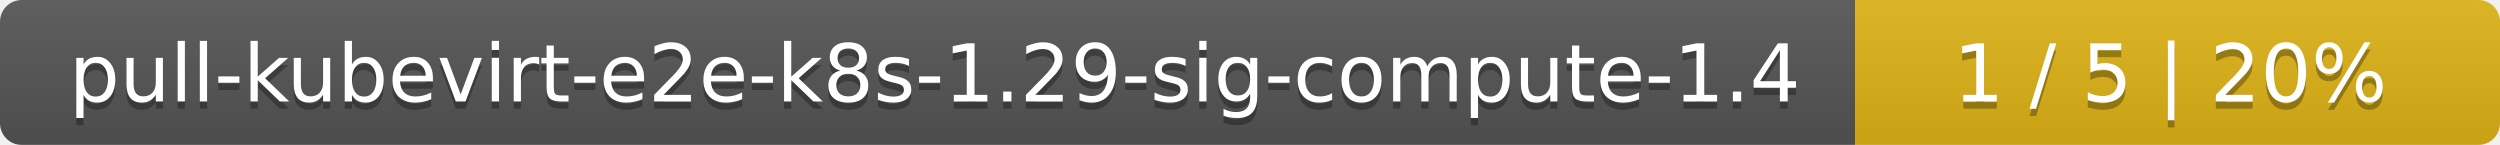
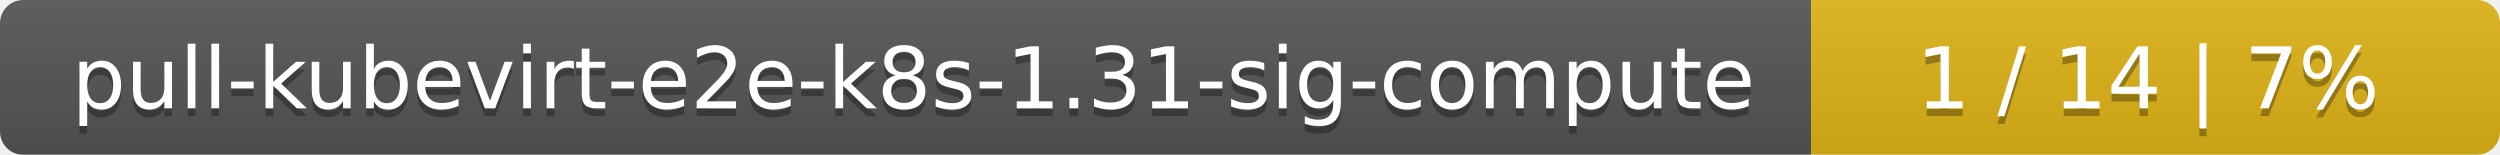
- <svg xmlns="http://www.w3.org/2000/svg" width="345" height="20">
+ <svg xmlns="http://www.w3.org/2000/svg" width="323" height="20">
  <linearGradient id="smooth" x2="0" y2="100%">
    <stop offset="0" stop-color="#bbb" stop-opacity=".1" />
    <stop offset="1" stop-opacity=".1" />
  </linearGradient>
  <mask id="round">
-     <rect width="345" height="20" rx="3" fill="#fff" />
+     <rect width="323" height="20" rx="3" fill="#fff" />
  </mask>
  <g mask="url(#round)">
-     <rect width="256" height="20" fill="#555" />
-     <rect x="256" width="89" height="20" fill="#dfb317" />
-     <rect width="345" height="20" fill="url(#smooth)" />
+     <rect width="234" height="20" fill="#555" />
+     <rect x="234" width="89" height="20" fill="#dfb317" />
+     <rect width="323" height="20" fill="url(#smooth)" />
  </g>
  <g fill="#fff" text-anchor="middle" font-family="DejaVu Sans,Verdana,Geneva,sans-serif" font-size="11">
-     <text x="129" y="15" fill="#010101" fill-opacity=".3">pull-kubevirt-e2e-k8s-1.29-sig-compute-1.4</text>
-     <text x="129" y="14">pull-kubevirt-e2e-k8s-1.29-sig-compute-1.4</text>
-     <text x="299.5" y="15" fill="#010101" fill-opacity=".3">1 / 5    |    20%</text>
-     <text x="299.5" y="14">1 / 5    |    20%</text>
+     <text x="118" y="15" fill="#010101" fill-opacity=".3">pull-kubevirt-e2e-k8s-1.31-sig-compute</text>
+     <text x="118" y="14">pull-kubevirt-e2e-k8s-1.31-sig-compute</text>
+     <text x="277.5" y="15" fill="#010101" fill-opacity=".3">1 / 14    |    7%</text>
+     <text x="277.5" y="14">1 / 14    |    7%</text>
  </g>
</svg>
